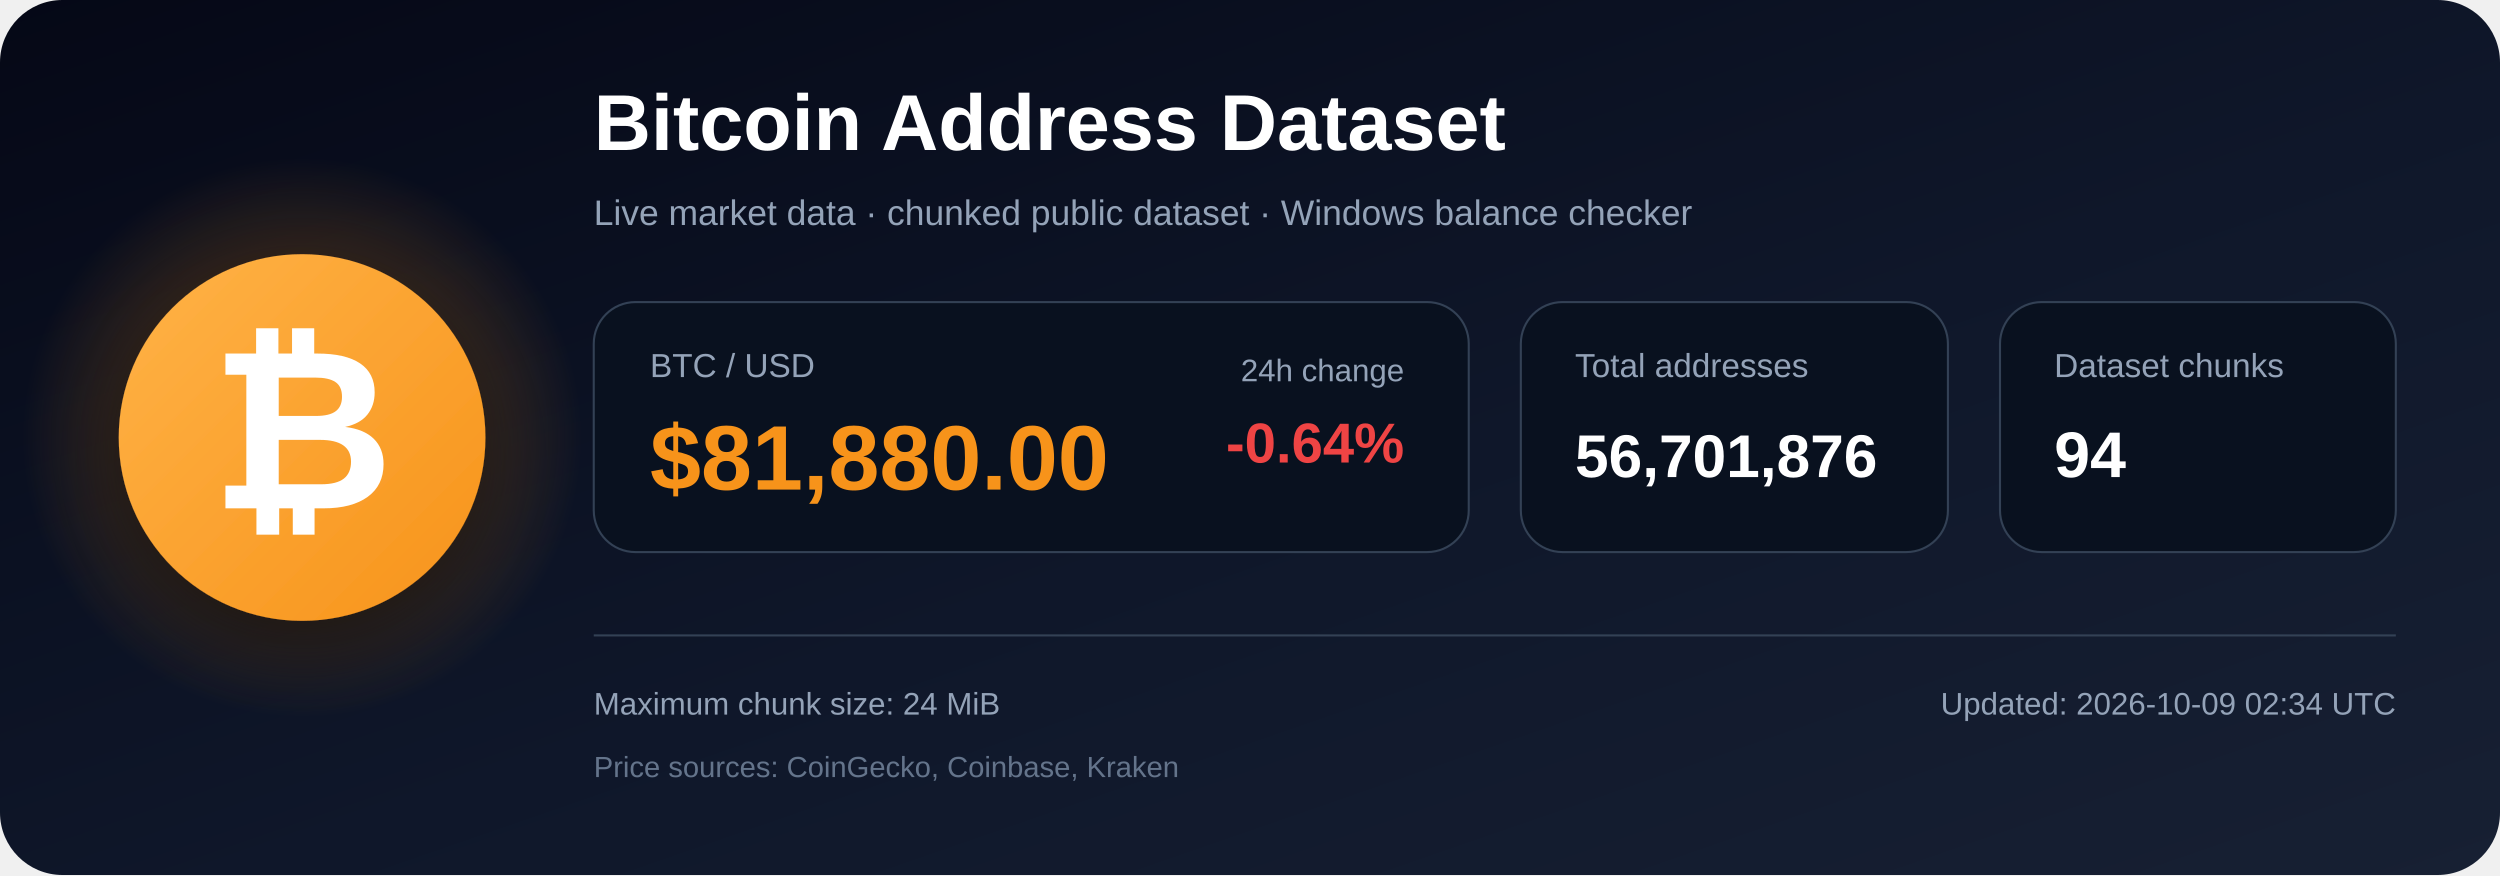
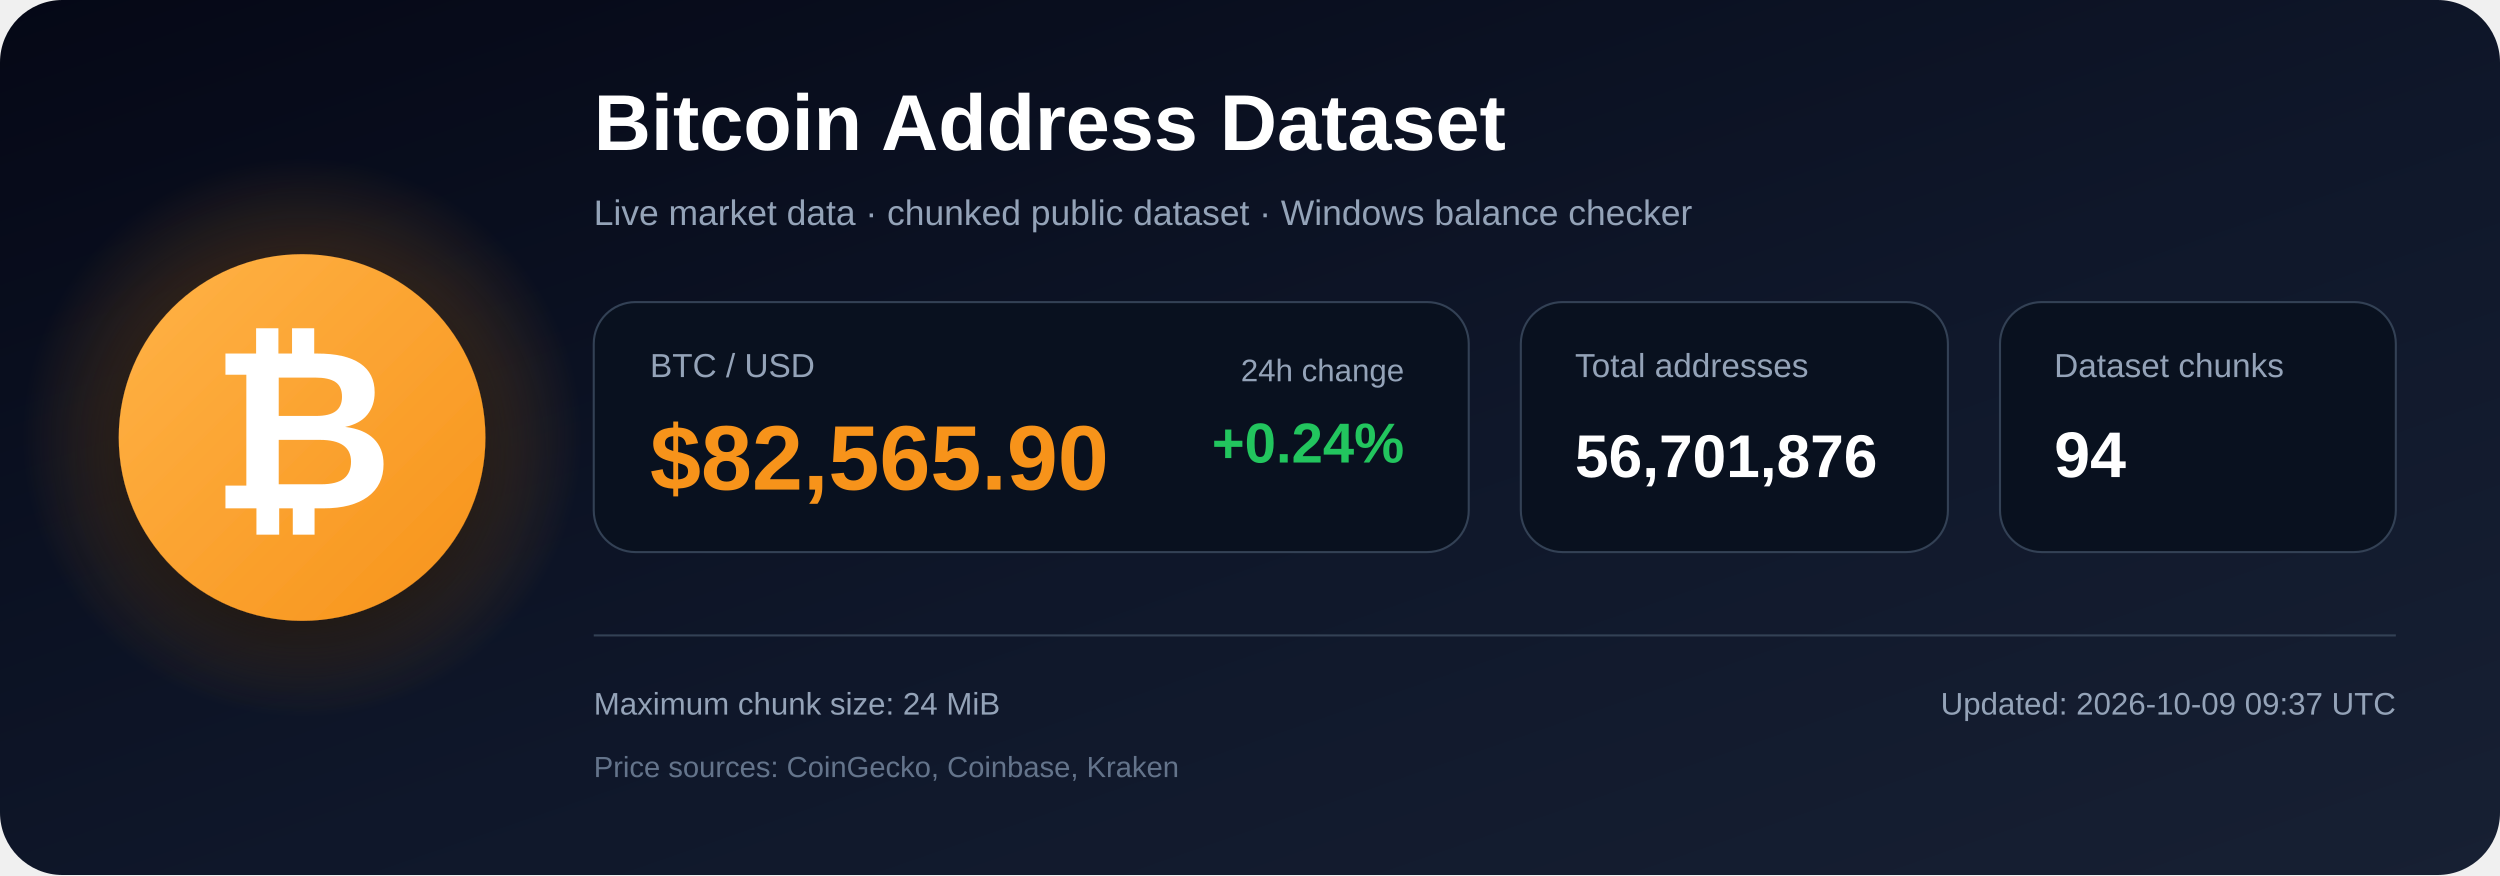
<svg xmlns="http://www.w3.org/2000/svg" width="1200" height="420" viewBox="0 0 1200 420" role="img" aria-labelledby="title description">
  <defs>
    <linearGradient id="bg" x1="0" y1="0" x2="1" y2="1">
      <stop offset="0%" stop-color="#050816" />
      <stop offset="55%" stop-color="#0f172a" />
      <stop offset="100%" stop-color="#172033" />
    </linearGradient>
    <radialGradient id="glow">
      <stop offset="0%" stop-color="#f7931a" stop-opacity=".48" />
      <stop offset="100%" stop-color="#f7931a" stop-opacity="0" />
    </radialGradient>
    <linearGradient id="orange" x1="0" y1="0" x2="1" y2="1">
      <stop offset="0%" stop-color="#ffb347" />
      <stop offset="100%" stop-color="#f7931a" />
    </linearGradient>
    <filter id="shadow" x="-40%" y="-40%" width="180%" height="180%">
      <feDropShadow dx="0" dy="12" stdDeviation="18" flood-color="#000000" flood-opacity=".50" />
    </filter>
  </defs>
  <rect width="1200" height="420" rx="30" fill="url(#bg)" />
  <circle cx="145" cy="210" r="135" fill="url(#glow)" />
  <circle cx="145" cy="210" r="88" fill="url(#orange)" filter="url(#shadow)" />
  <text x="145" y="244" text-anchor="middle" font-family="Arial, Helvetica, sans-serif" font-size="108" font-weight="700" fill="#ffffff">₿</text>
  <text x="285" y="72" font-family="Arial, Helvetica, sans-serif" font-size="38" font-weight="700" fill="#ffffff">
    Bitcoin Address Dataset
  </text>
  <text x="285" y="108" font-family="Arial, Helvetica, sans-serif" font-size="17" fill="#94a3b8">
    Live market data · chunked public dataset · Windows balance checker
  </text>
  <rect x="285" y="145" width="420" height="120" rx="20" fill="#09111f" stroke="#334155" />
  <text x="312" y="181" font-family="Arial, Helvetica, sans-serif" font-size="16" fill="#94a3b8">BTC / USD</text>
-   <text x="312" y="235" font-family="Arial, Helvetica, sans-serif" font-size="44" font-weight="700" fill="#f7931a">$81,880.00</text>
+   <text x="312" y="235" font-family="Arial, Helvetica, sans-serif" font-size="44" font-weight="700" fill="#f7931a">$82,565.90</text>
  <text x="674" y="183" text-anchor="end" font-family="Arial, Helvetica, sans-serif" font-size="15" fill="#94a3b8">24h change</text>
-   <text x="674" y="222" text-anchor="end" font-family="Arial, Helvetica, sans-serif" font-size="27" font-weight="700" fill="#ef4444">-0.64%</text>
+   <text x="674" y="222" text-anchor="end" font-family="Arial, Helvetica, sans-serif" font-size="27" font-weight="700" fill="#22c55e">+0.24%</text>
  <rect x="730" y="145" width="205" height="120" rx="20" fill="#09111f" stroke="#334155" />
  <text x="756" y="181" font-family="Arial, Helvetica, sans-serif" font-size="16" fill="#94a3b8">Total addresses</text>
  <text x="756" y="229" font-family="Arial, Helvetica, sans-serif" font-size="29" font-weight="700" fill="#ffffff">56,701,876</text>
  <rect x="960" y="145" width="190" height="120" rx="20" fill="#09111f" stroke="#334155" />
  <text x="986" y="181" font-family="Arial, Helvetica, sans-serif" font-size="16" fill="#94a3b8">Dataset chunks</text>
  <text x="986" y="229" font-family="Arial, Helvetica, sans-serif" font-size="31" font-weight="700" fill="#ffffff">94</text>
  <line x1="285" y1="305" x2="1150" y2="305" stroke="#334155" stroke-width="1" />
  <text x="285" y="343" font-family="Arial, Helvetica, sans-serif" font-size="15" fill="#94a3b8">
    Maximum chunk size: 24 MiB
  </text>
  <text x="285" y="373" font-family="Arial, Helvetica, sans-serif" font-size="14" fill="#64748b">
    Price sources: CoinGecko, Coinbase, Kraken
  </text>
  <text x="1150" y="343" text-anchor="end" font-family="Arial, Helvetica, sans-serif" font-size="15" fill="#94a3b8">
-     Updated: 2026-10-09 02:34 UTC
+     Updated: 2026-10-09 09:37 UTC
  </text>
</svg>
